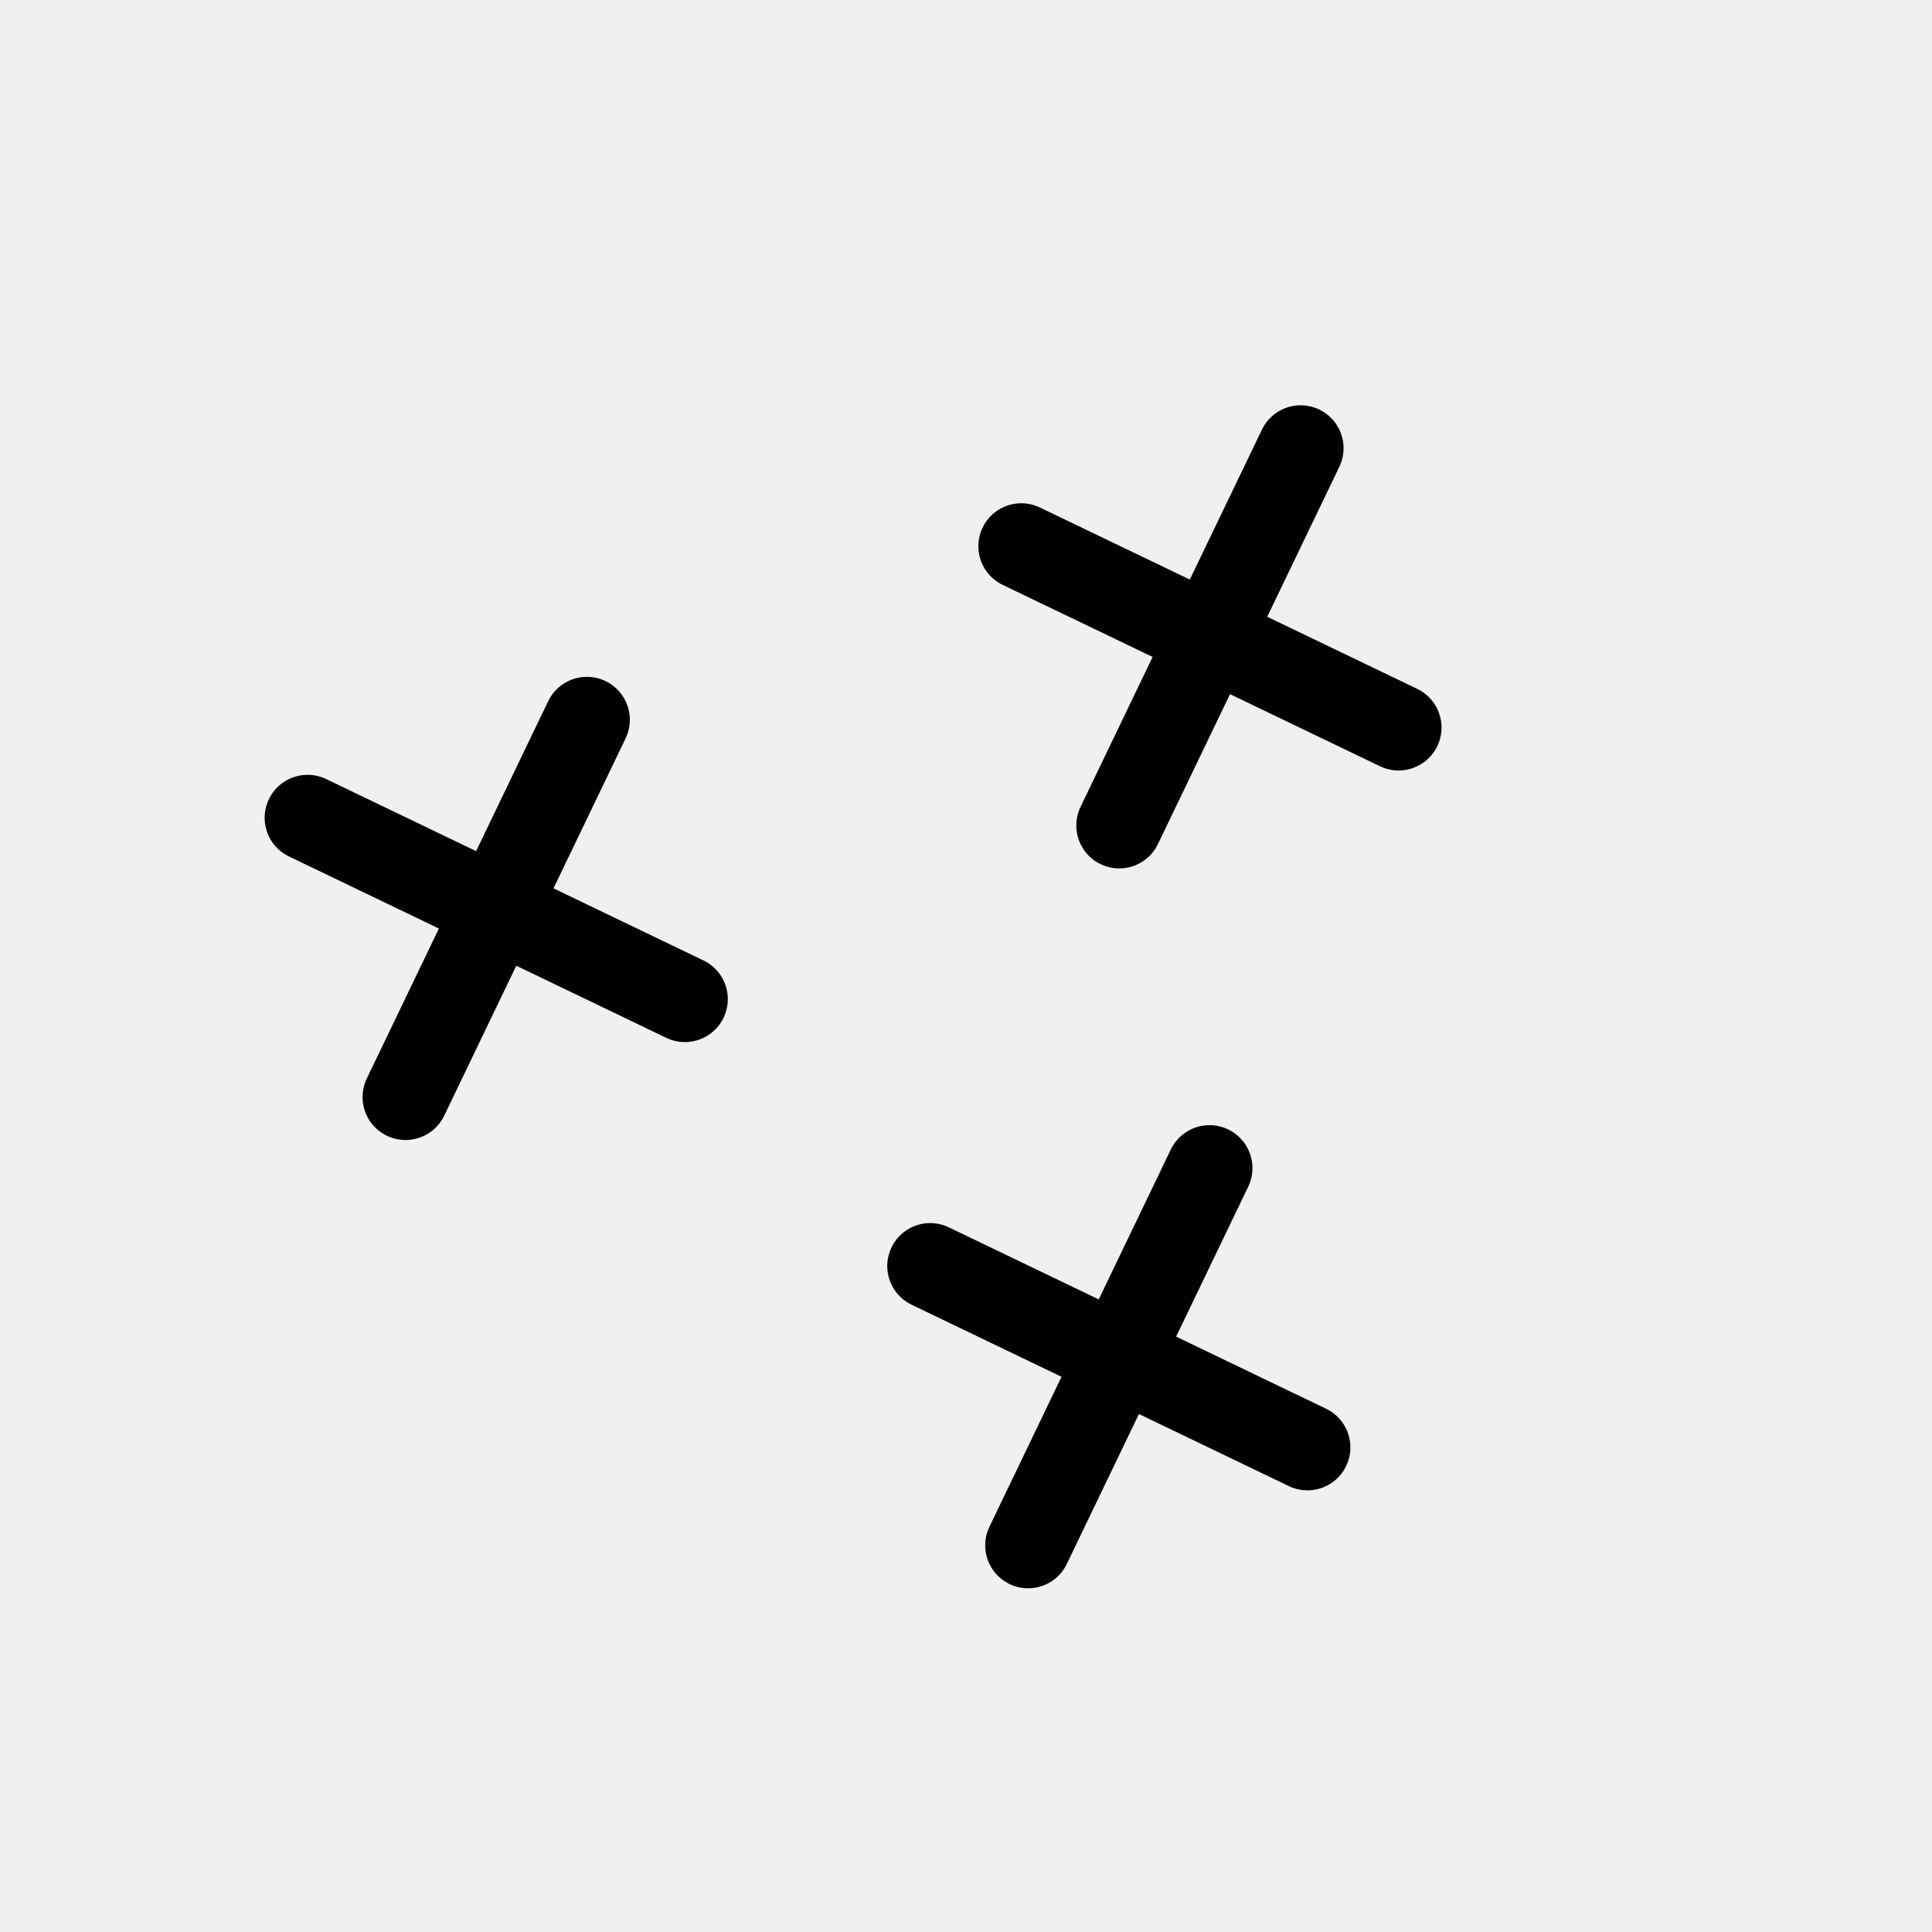
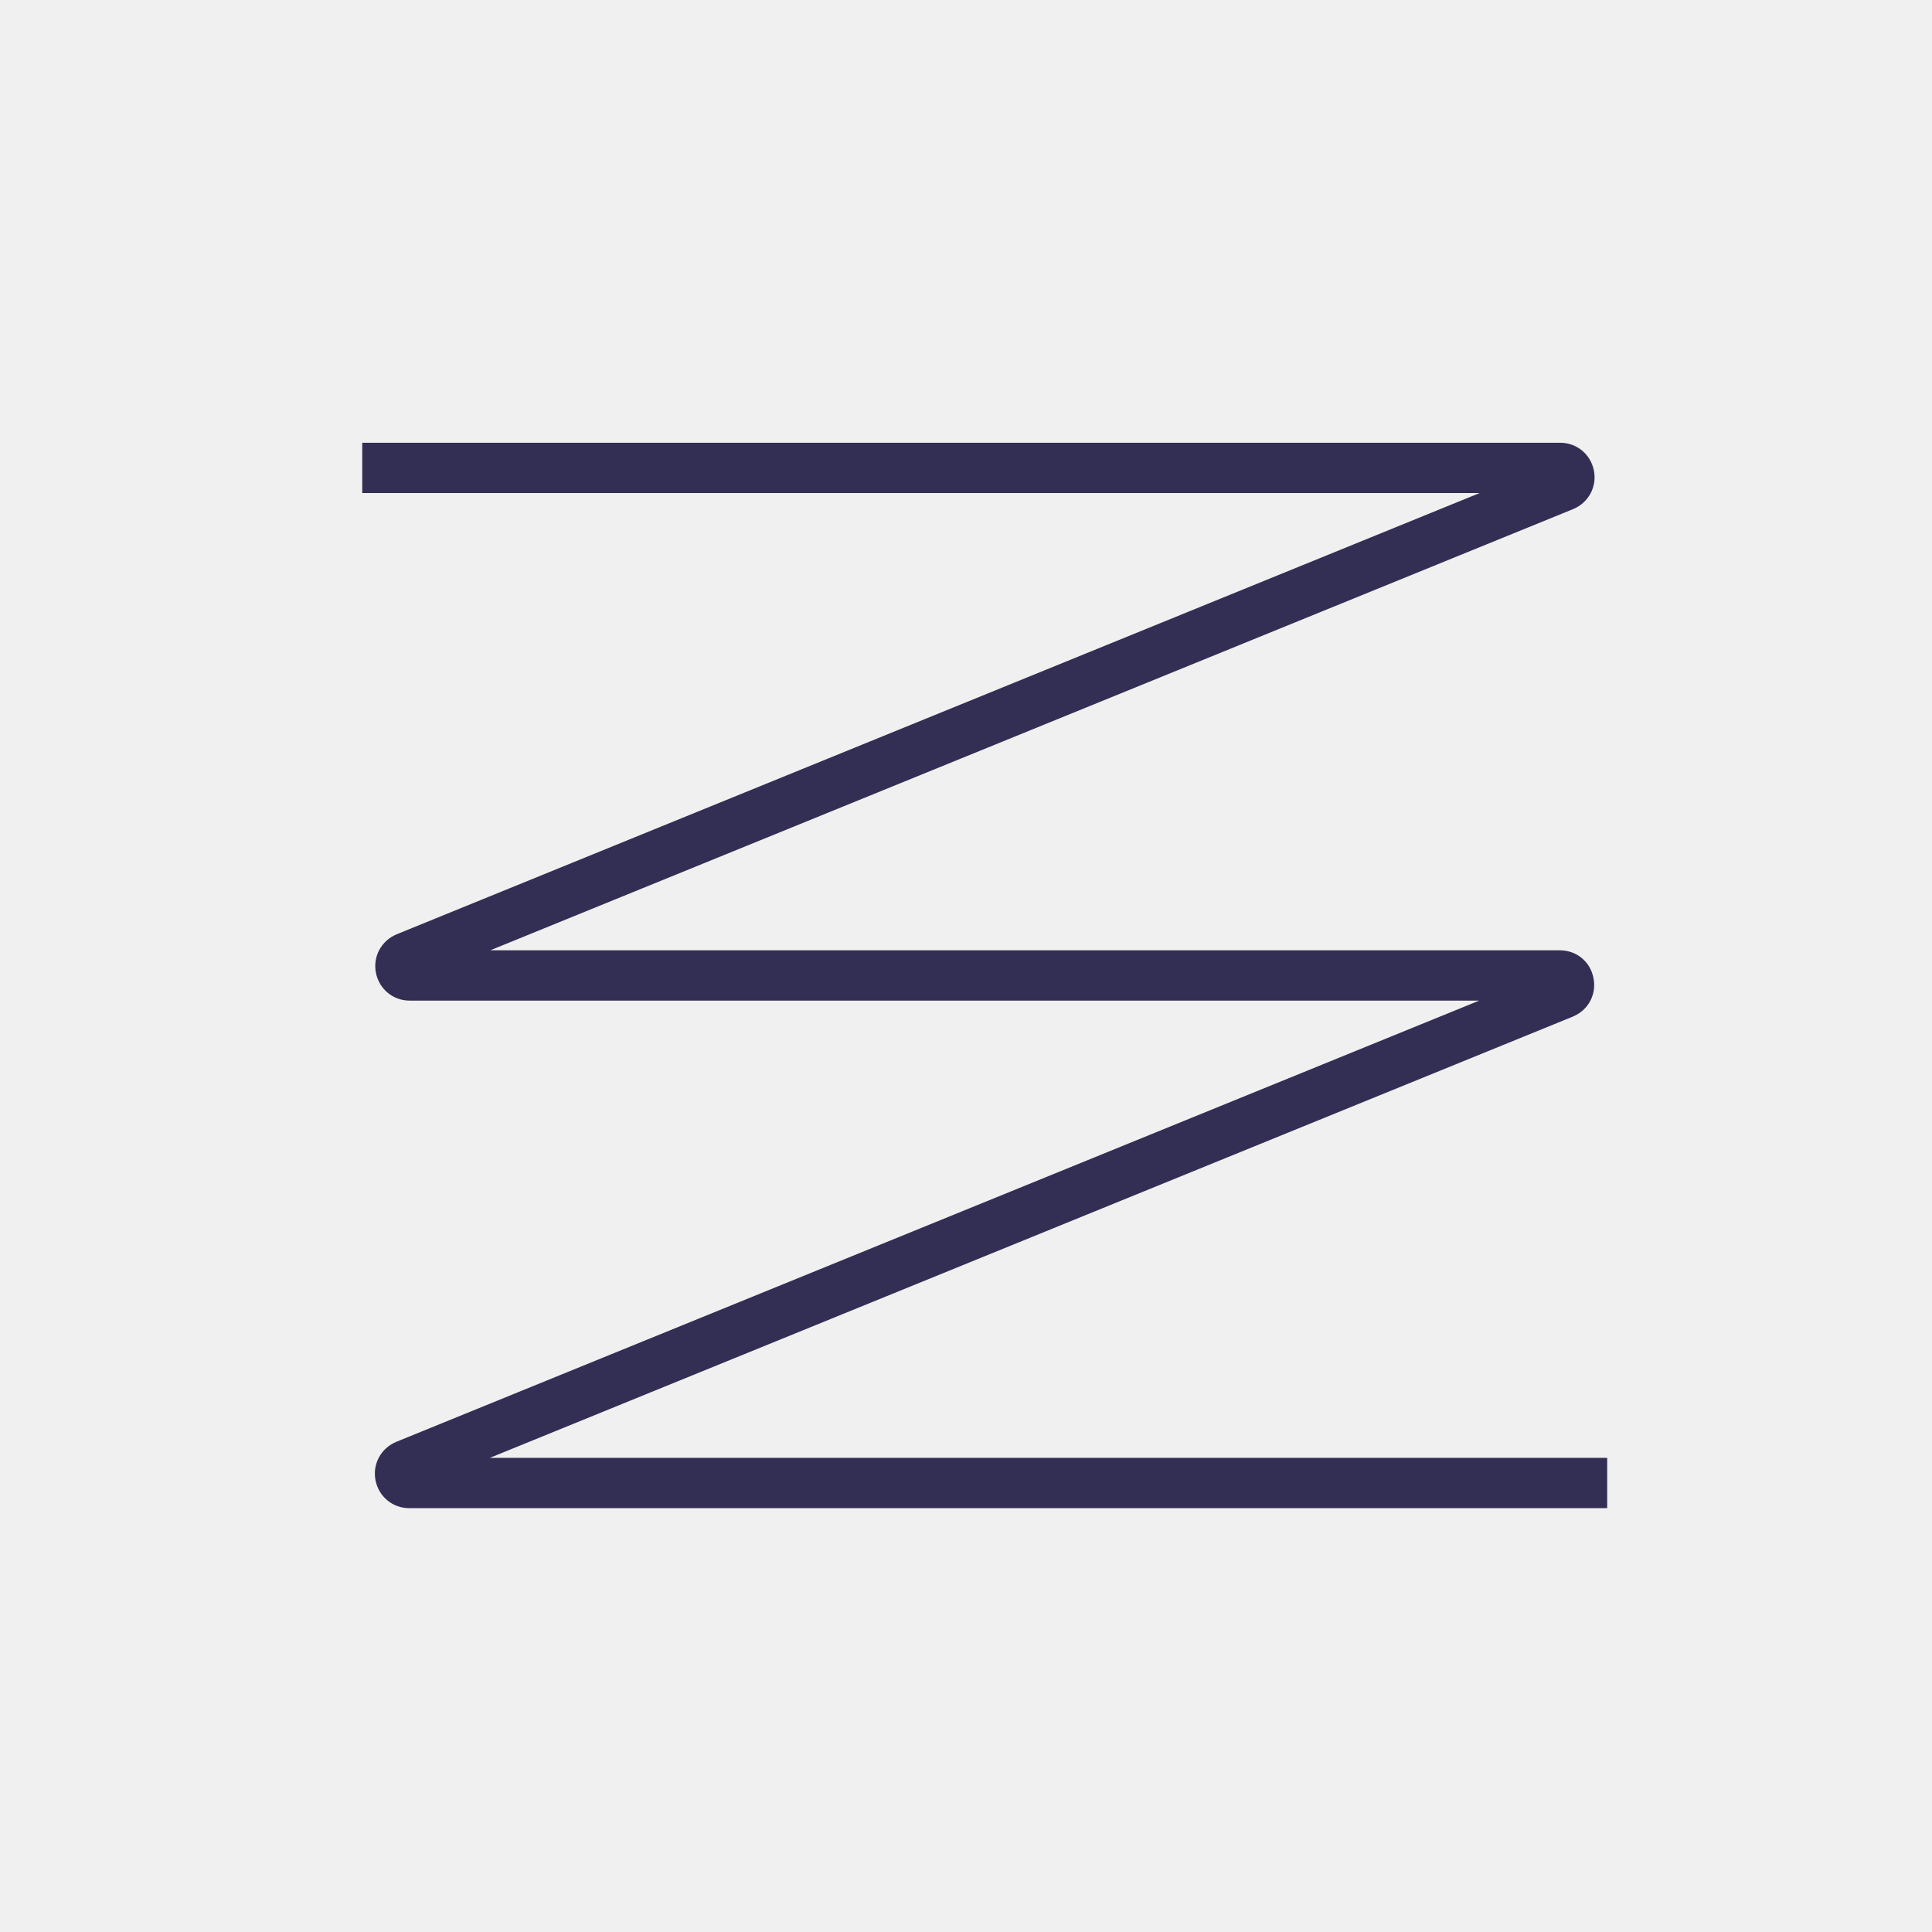
- <svg xmlns="http://www.w3.org/2000/svg" viewBox="0 0 45 45">
-   <path fill="none" fill-rule="evenodd" stroke="currentColor" stroke-linecap="round" stroke-linejoin="round" stroke-width="2" transform="translate(7 10)" d="M16.947 25.994L21.172 17.207M23.453 23.713L14.666 19.488M19.069 9.227L23.294.44M25.576 6.946L16.788 2.722M2.445 15.553L6.67 6.765M8.952 13.272L.164 9.047" />
+ <svg xmlns="http://www.w3.org/2000/svg" viewBox="0 0 48 48" fill="none">
+   <mask id="mask0" mask-type="alpha" maskUnits="userSpaceOnUse" x="9" y="11" width="31" height="27">
+     <path d="M39.93 37.47H10.17C9.75 37.47 9.41 37.18 9.33 36.78C9.25 36.38 9.46 35.98 9.85 35.82L36.75 24.86H10.18C9.76 24.86 9.42 24.57 9.34 24.17C9.26 23.77 9.47 23.37 9.86 23.21L36.76 12.25H9V11H38.76C39.18 11 39.52 11.29 39.6 11.69C39.68 12.09 39.47 12.49 39.08 12.65L12.18 23.61H38.75C39.17 23.61 39.51 23.89 39.59 24.3C39.67 24.71 39.46 25.1 39.07 25.26L12.17 36.22H39.93V37.47Z" fill="white" />
+   </mask>
+   <g mask="url(#mask0)">
+     <rect x="0.99" y="-0.2" width="48" height="48" fill="#332E54" />
+   </g>
</svg>
